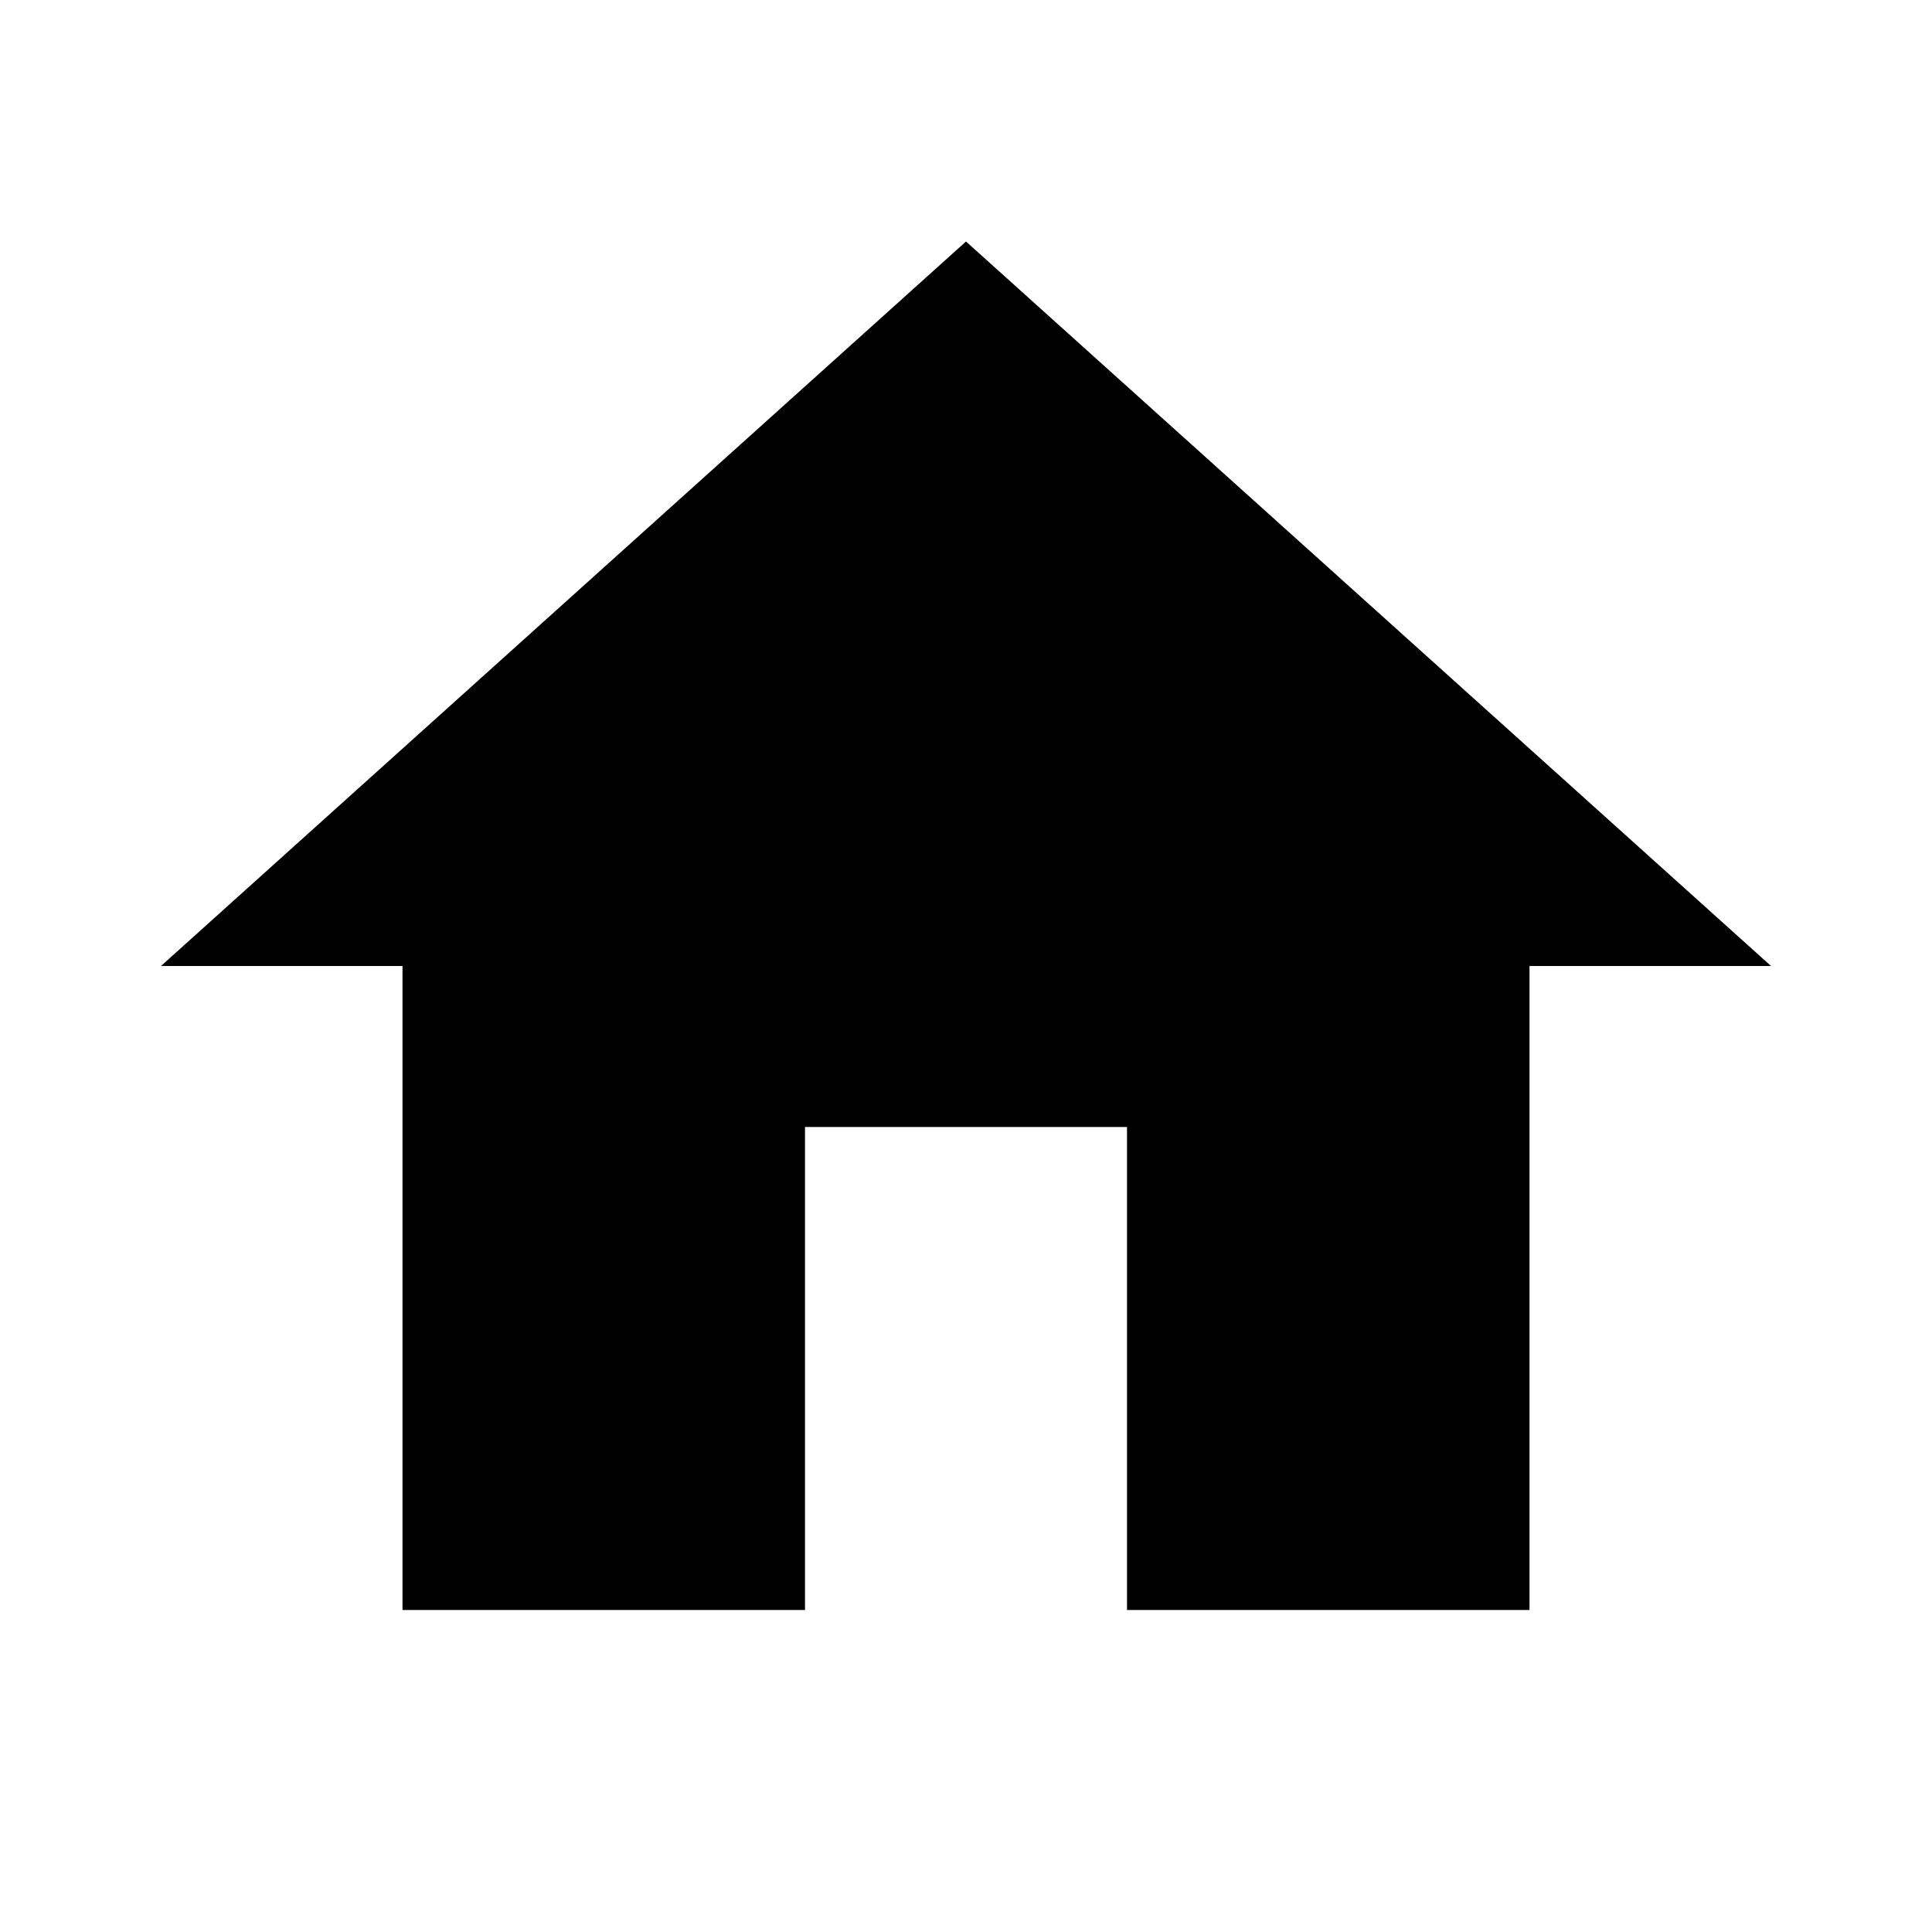
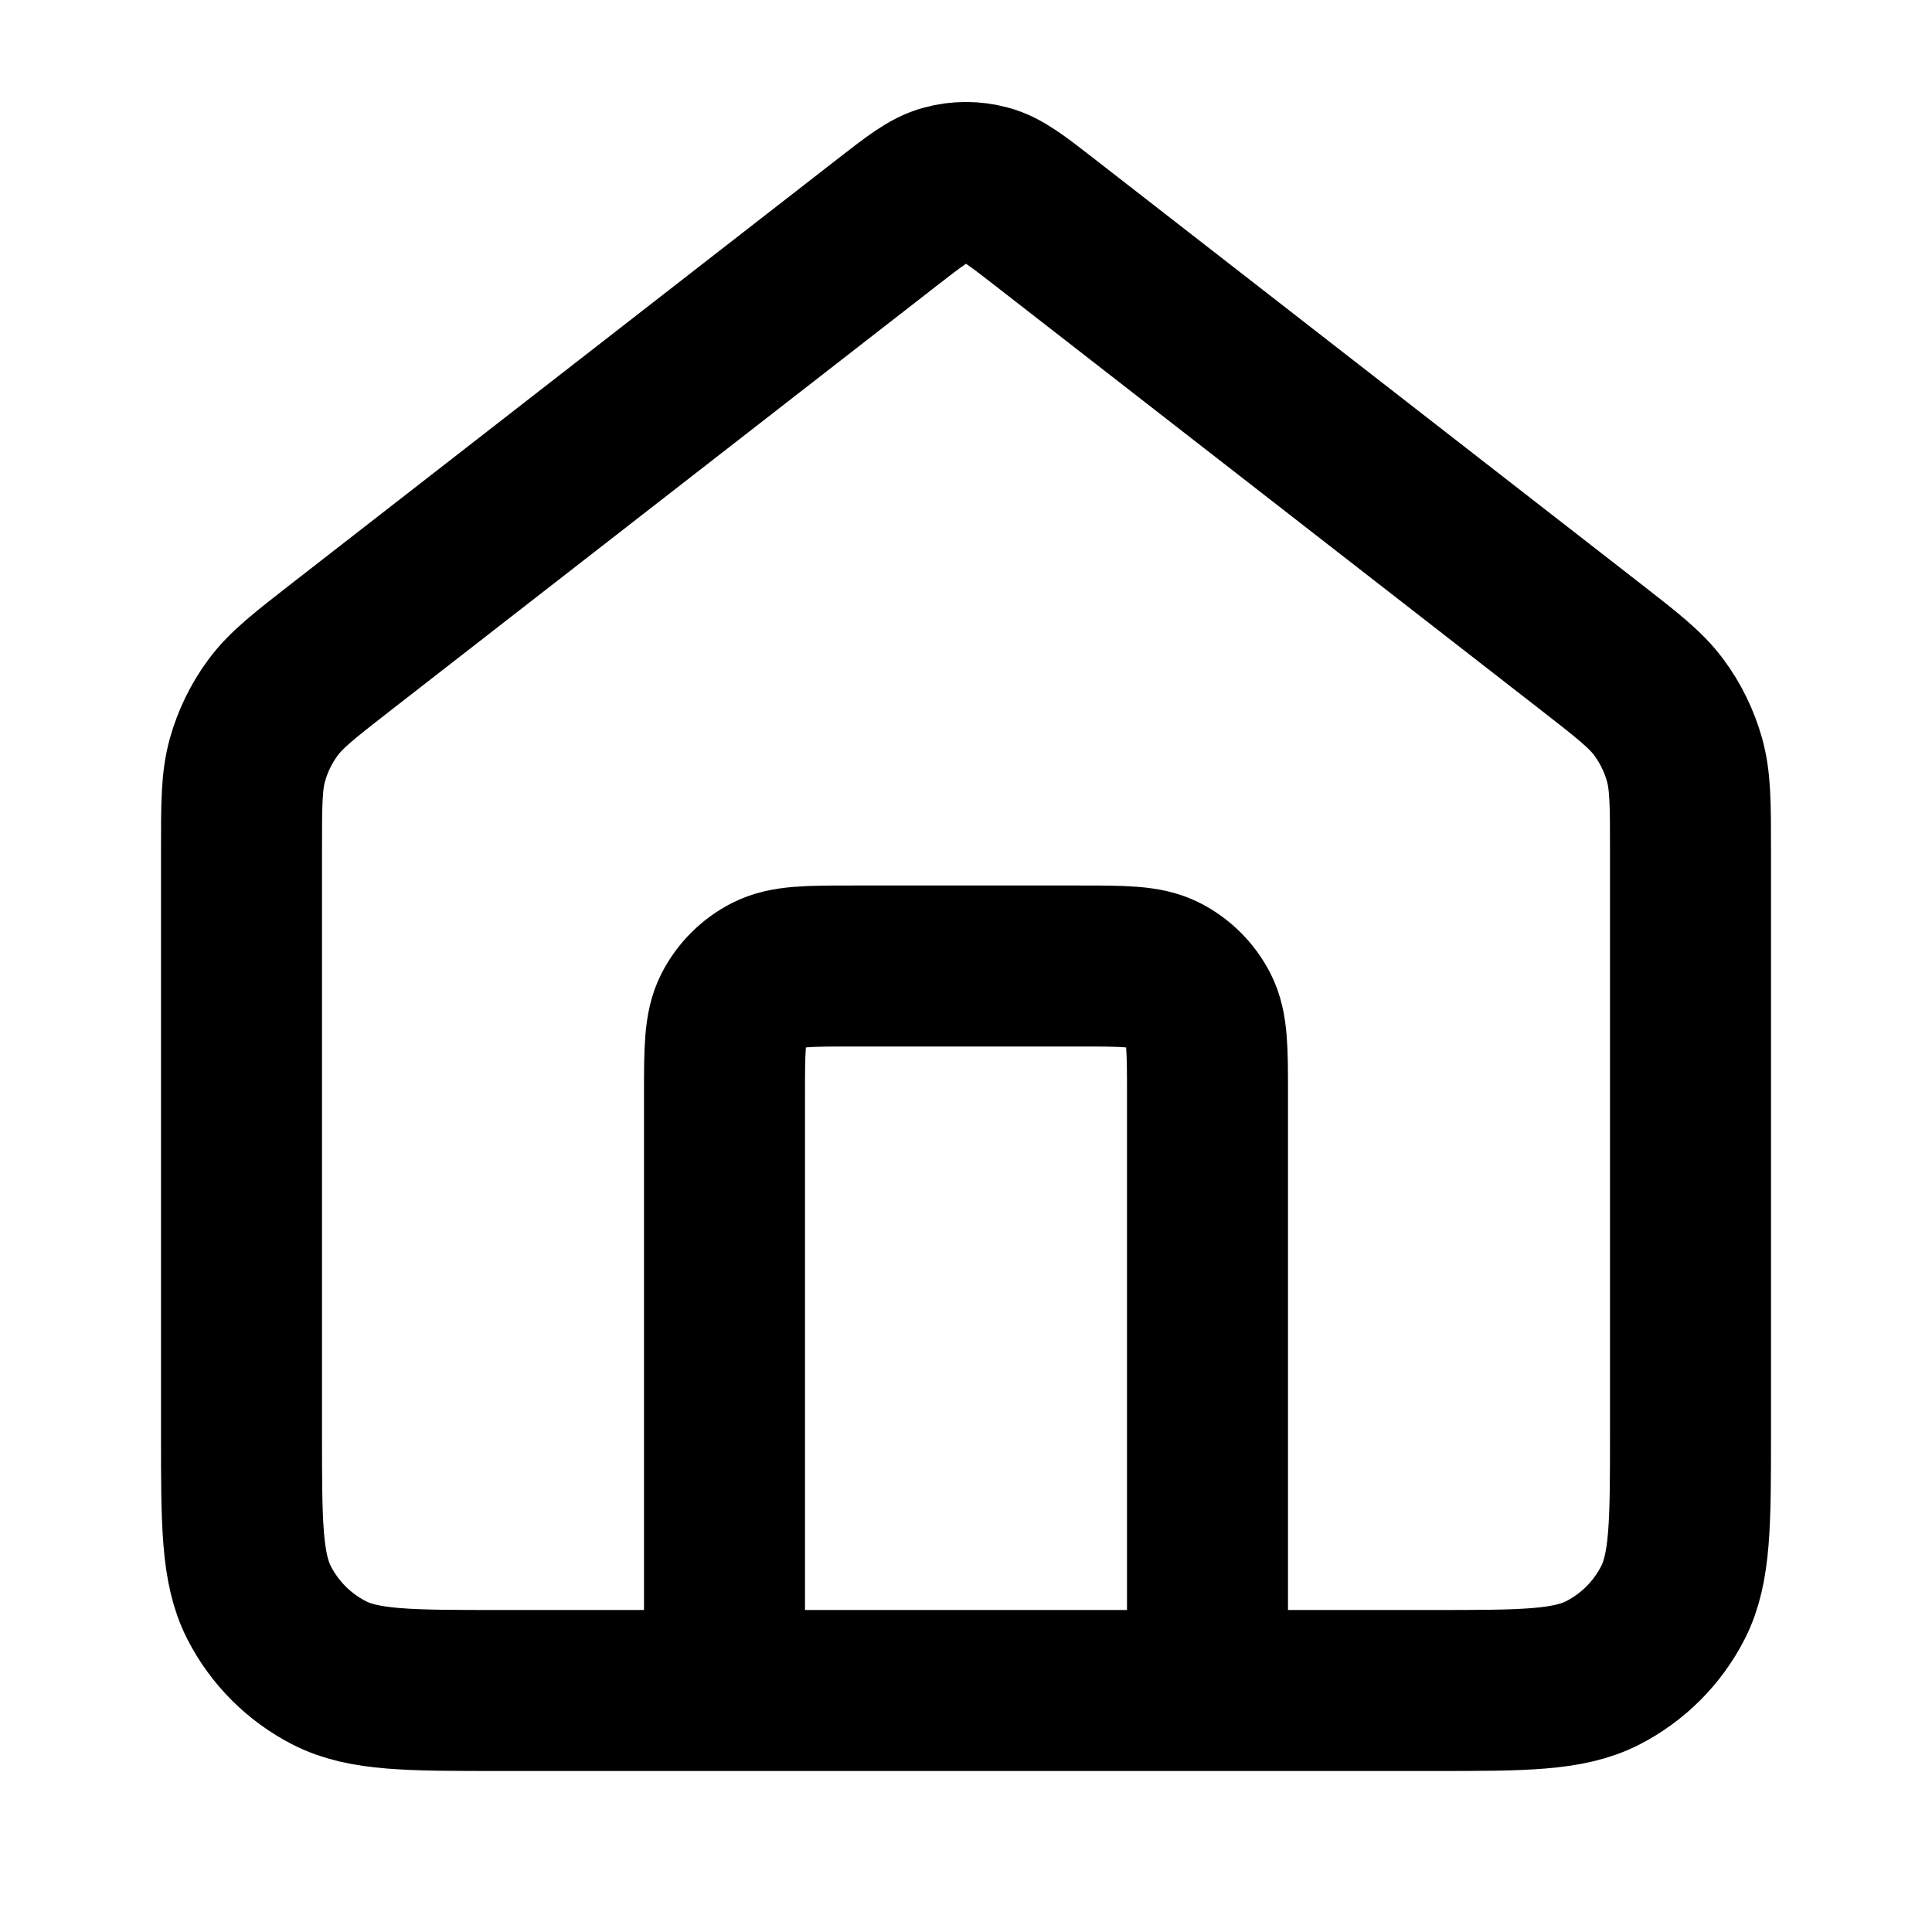
- <svg xmlns="http://www.w3.org/2000/svg" viewBox="0 0 24 24" fill="currentColor">
-   <path d="M10 20v-6h4v6h5v-8h3L12 3 2 12h3v8z" />
+ <svg xmlns="http://www.w3.org/2000/svg" viewBox="0 0 24 24" fill="none">
+   <path d="M9 21V13.6C9 13.04 9 12.76 9.109 12.546C9.205 12.358 9.358 12.205 9.546 12.109C9.76 12 10.04 12 10.6 12H13.4C13.96 12 14.24 12 14.454 12.109C14.642 12.205 14.795 12.358 14.891 12.546C15 12.76 15 13.04 15 13.6V21M11.018 2.764L4.235 8.039C3.782 8.392 3.555 8.568 3.392 8.789C3.247 8.984 3.14 9.205 3.074 9.439C3 9.704 3 9.991 3 10.565V17.8C3 18.92 3 19.48 3.218 19.908C3.41 20.284 3.716 20.59 4.092 20.782C4.52 21 5.08 21 6.2 21H17.8C18.92 21 19.48 21 19.908 20.782C20.284 20.59 20.59 20.284 20.782 19.908C21 19.48 21 18.92 21 17.8V10.565C21 9.991 21 9.704 20.926 9.439C20.86 9.205 20.753 8.984 20.608 8.789C20.445 8.568 20.218 8.392 19.765 8.039L12.982 2.764C12.631 2.491 12.455 2.354 12.261 2.302C12.09 2.255 11.91 2.255 11.739 2.302C11.545 2.354 11.369 2.491 11.018 2.764Z" stroke="currentColor" stroke-width="2" stroke-linecap="round" stroke-linejoin="round" />
</svg>
